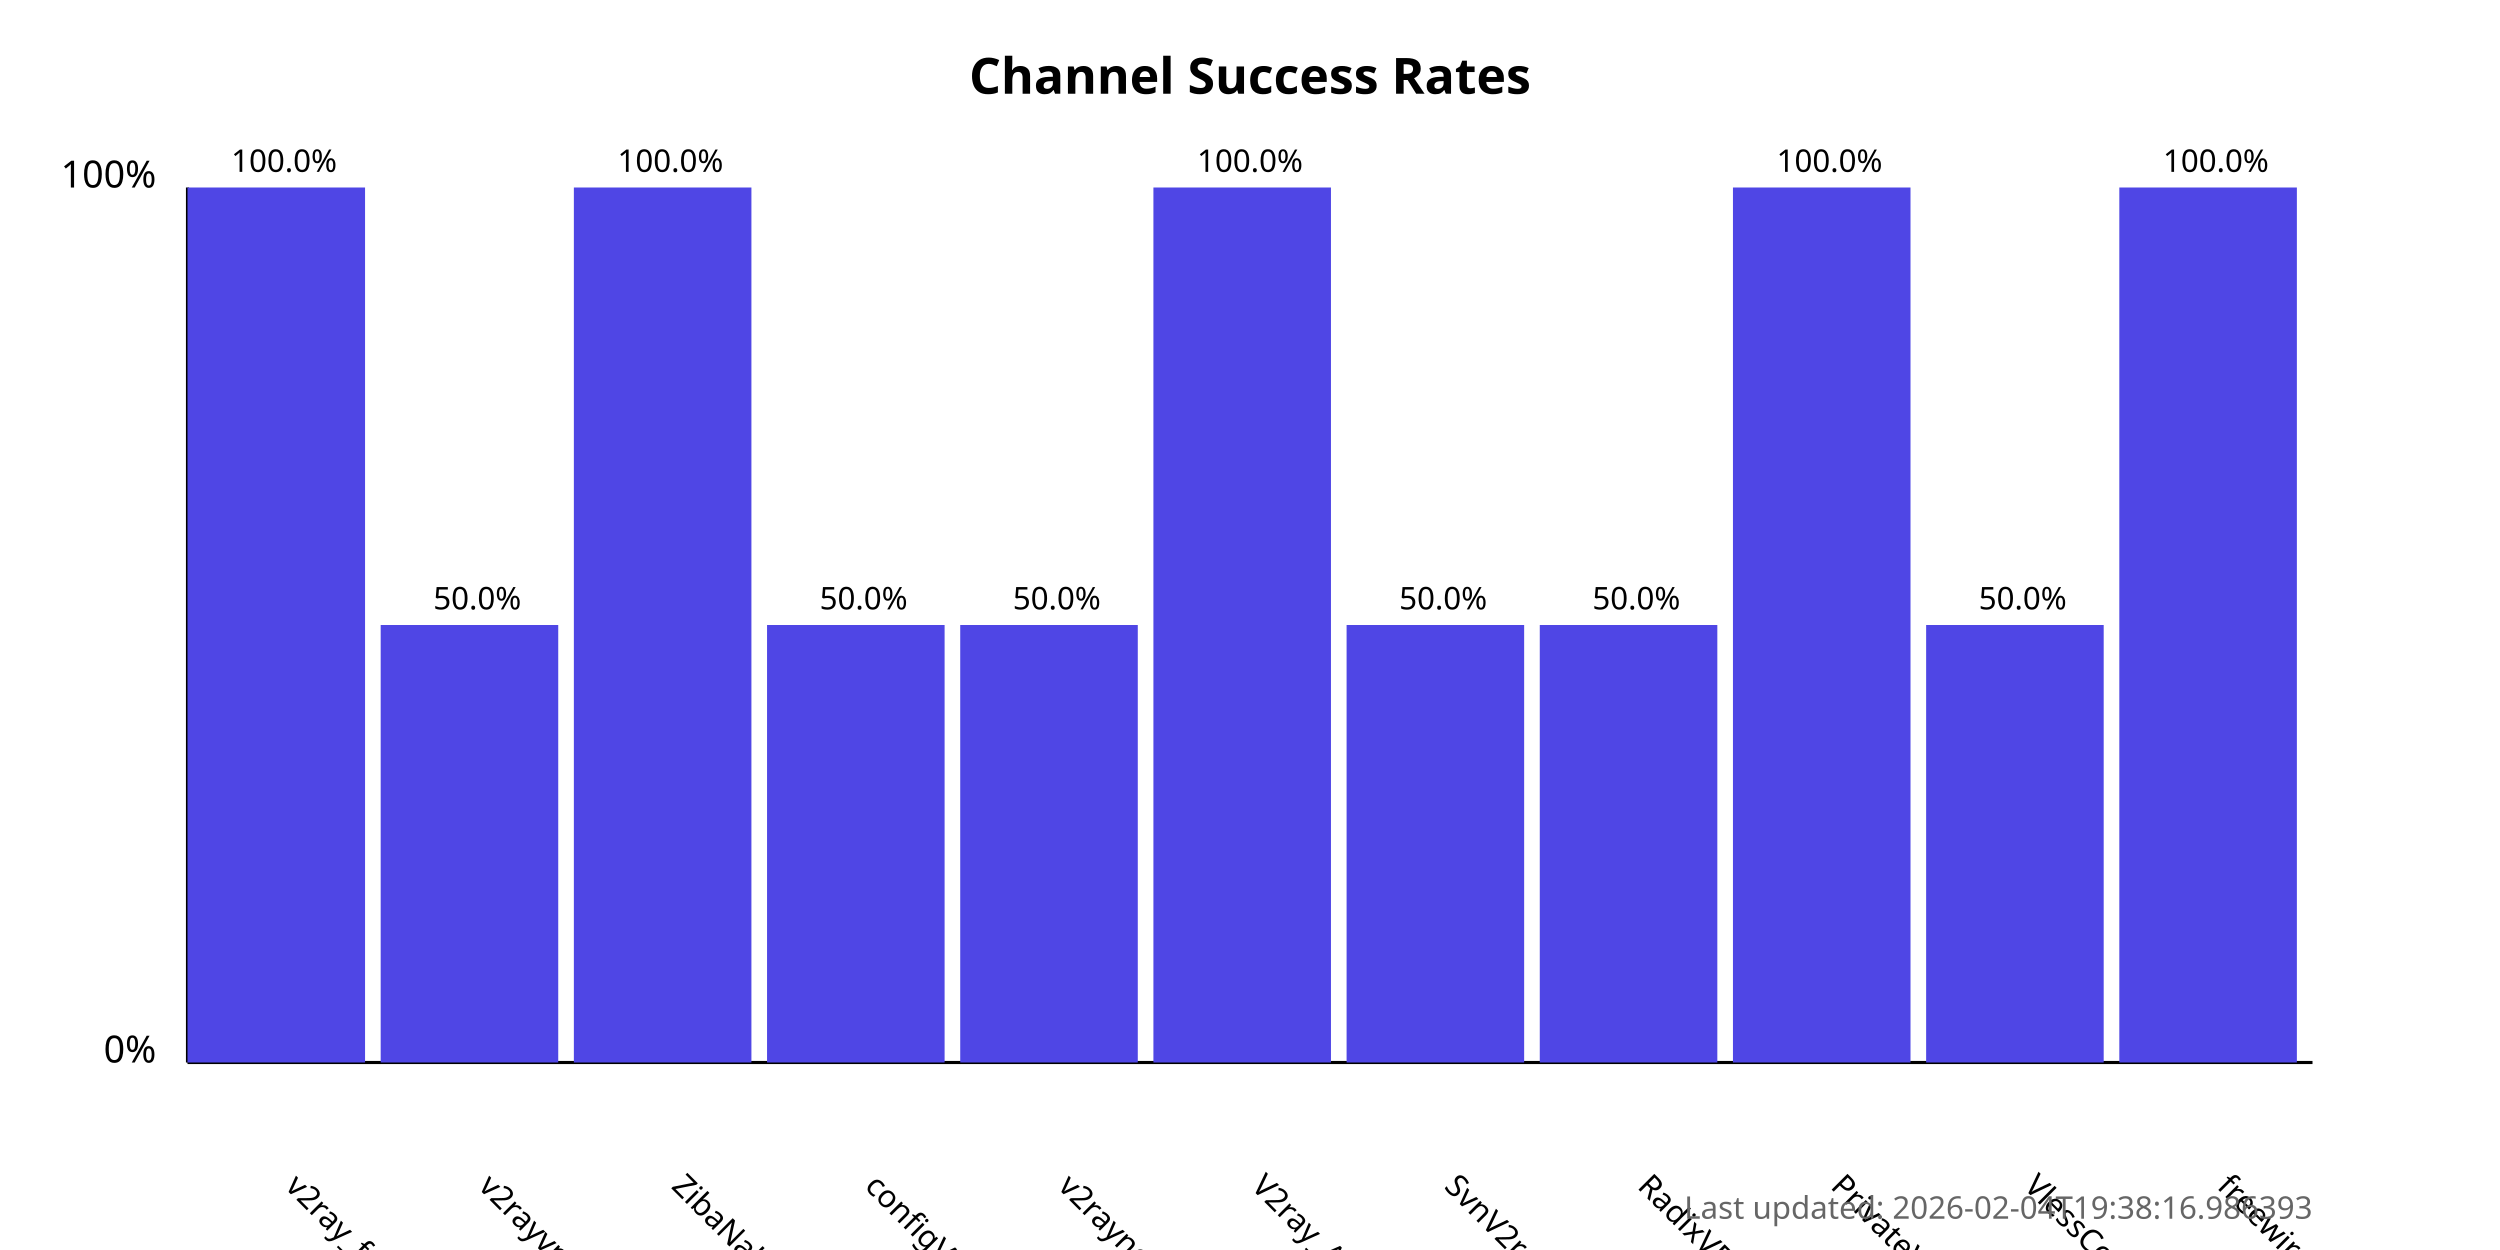
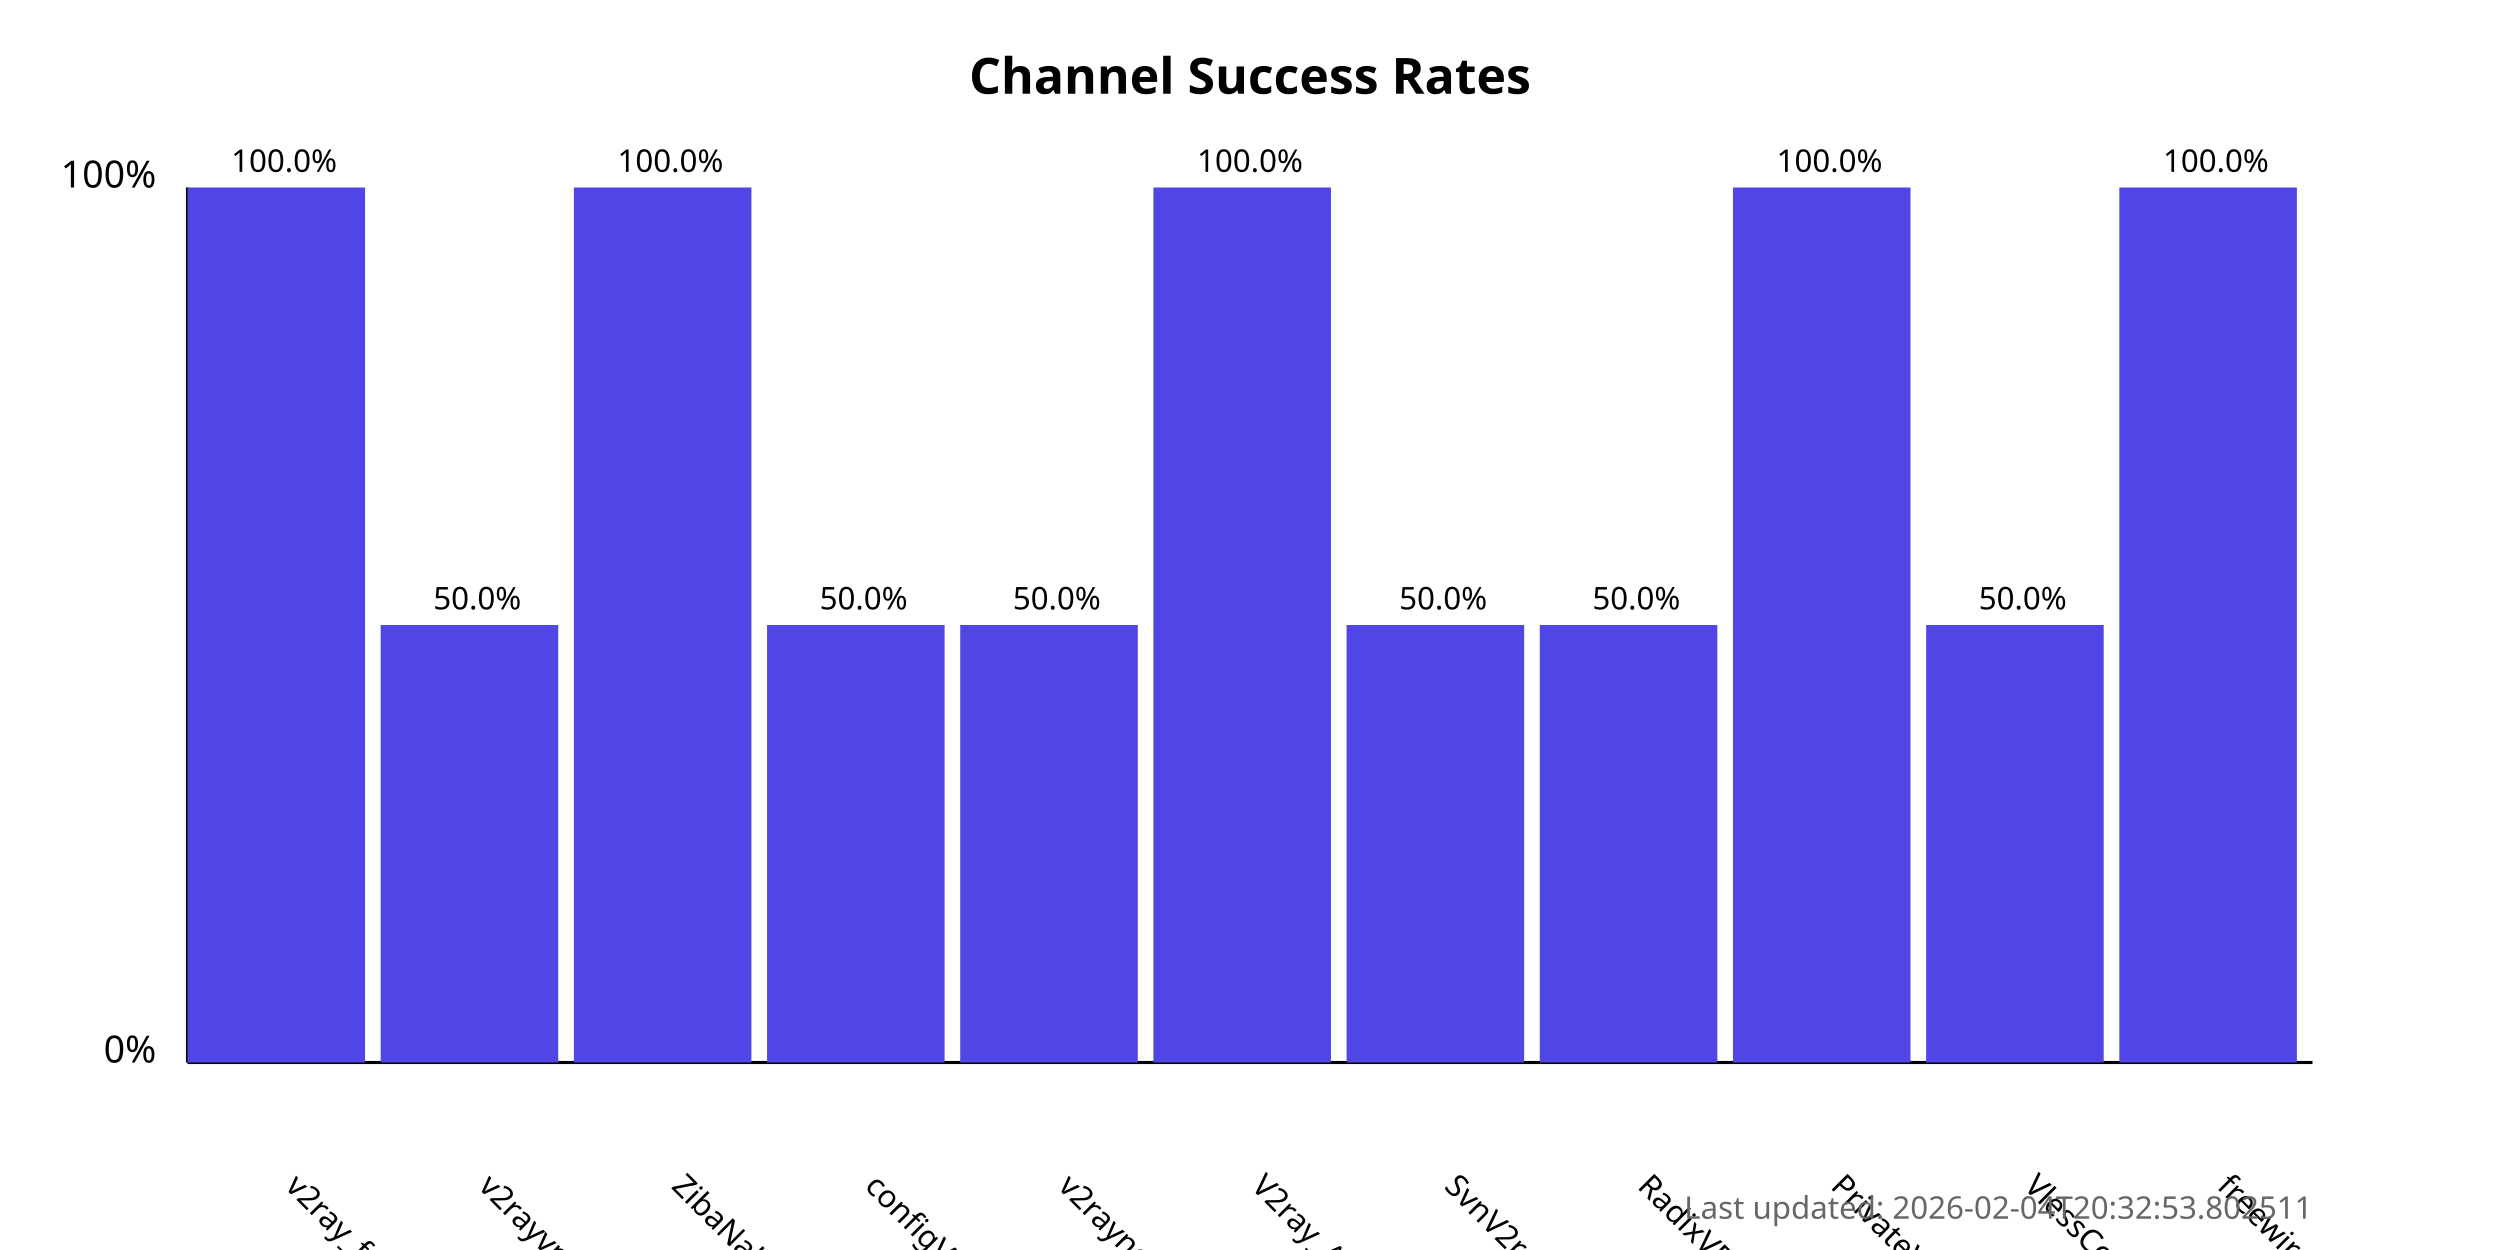
<svg xmlns="http://www.w3.org/2000/svg" width="800" height="400">
  <style>
            .chart-title { font: bold 16px sans-serif; }
            .axis-label { font: 12px sans-serif; }
            .tick-label { font: 10px sans-serif; }
            .bar { fill: #4f46e5; }
            .bar:hover { fill: #6366f1; }
            .timestamp { font: 10px sans-serif; fill: #666; }
        </style>
  <text x="400.0" y="30" text-anchor="middle" class="chart-title">
            Channel Success Rates
        </text>
  <line x1="60" y1="340" x2="60" y2="60" stroke="black" stroke-width="1" />
  <line x1="60" y1="340" x2="740" y2="340" stroke="black" stroke-width="1" />
  <text x="50" y="340" text-anchor="end" class="axis-label">0%</text>
  <text x="50" y="60" text-anchor="end" class="axis-label">100%</text>
  <g>
    <rect x="60" y="60.0" width="56.818" height="280.0" class="bar" />
    <text x="90.909" y="380" transform="rotate(45, 90.90909, 380)" text-anchor="start" class="tick-label">
                v2ray_free_conf
            </text>
    <text x="90.909" y="55.0" text-anchor="middle" class="tick-label">
                100.0%
            </text>
  </g>
  <g>
    <rect x="121.818" y="200.0" width="56.818" height="140.0" class="bar" />
    <text x="152.727" y="380" transform="rotate(45, 152.7273, 380)" text-anchor="start" class="tick-label">
                v2rayvpno
            </text>
    <text x="152.727" y="195.0" text-anchor="middle" class="tick-label">
                50.0%
            </text>
  </g>
  <g>
    <rect x="183.636" y="60.0" width="56.818" height="280.0" class="bar" />
    <text x="214.545" y="380" transform="rotate(45, 214.5455, 380)" text-anchor="start" class="tick-label">
                ZibaNabz
            </text>
    <text x="214.545" y="55.0" text-anchor="middle" class="tick-label">
                100.0%
            </text>
  </g>
  <g>
    <rect x="245.455" y="200.0" width="56.818" height="140.0" class="bar" />
    <text x="276.364" y="380" transform="rotate(45, 276.3636, 380)" text-anchor="start" class="tick-label">
                configV2rayForFree
            </text>
    <text x="276.364" y="195.0" text-anchor="middle" class="tick-label">
                50.0%
            </text>
  </g>
  <g>
    <rect x="307.273" y="200.0" width="56.818" height="140.0" class="bar" />
    <text x="338.182" y="380" transform="rotate(45, 338.1818, 380)" text-anchor="start" class="tick-label">
                v2rayngvpn
            </text>
    <text x="338.182" y="195.0" text-anchor="middle" class="tick-label">
                50.0%
            </text>
  </g>
  <g>
    <rect x="369.091" y="60.0" width="56.818" height="280.0" class="bar" />
    <text x="400.0" y="380" transform="rotate(45, 400.0, 380)" text-anchor="start" class="tick-label">
                V2ray_Alpha
            </text>
    <text x="400.0" y="55.0" text-anchor="middle" class="tick-label">
                100.0%
            </text>
  </g>
  <g>
    <rect x="430.909" y="200.0" width="56.818" height="140.0" class="bar" />
    <text x="461.818" y="380" transform="rotate(45, 461.8182, 380)" text-anchor="start" class="tick-label">
                SvnV2ray
            </text>
    <text x="461.818" y="195.0" text-anchor="middle" class="tick-label">
                50.0%
            </text>
  </g>
  <g>
    <rect x="492.727" y="200.0" width="56.818" height="140.0" class="bar" />
    <text x="523.636" y="380" transform="rotate(45, 523.6364, 380)" text-anchor="start" class="tick-label">
                RadixVPN
            </text>
    <text x="523.636" y="195.0" text-anchor="middle" class="tick-label">
                50.0%
            </text>
  </g>
  <g>
    <rect x="554.545" y="60.0" width="56.818" height="280.0" class="bar" />
    <text x="585.455" y="380" transform="rotate(45, 585.4545, 380)" text-anchor="start" class="tick-label">
                PrivateVPNs
            </text>
    <text x="585.455" y="55.0" text-anchor="middle" class="tick-label">
                100.0%
            </text>
  </g>
  <g>
    <rect x="616.364" y="200.0" width="56.818" height="140.0" class="bar" />
    <text x="647.273" y="380" transform="rotate(45, 647.2727, 380)" text-anchor="start" class="tick-label">
                VlessConfig
            </text>
    <text x="647.273" y="195.0" text-anchor="middle" class="tick-label">
                50.0%
            </text>
  </g>
  <g>
    <rect x="678.182" y="60.0" width="56.818" height="280.0" class="bar" />
    <text x="709.091" y="380" transform="rotate(45, 709.0909, 380)" text-anchor="start" class="tick-label">
                freewireguard
            </text>
    <text x="709.091" y="55.0" text-anchor="middle" class="tick-label">
                100.0%
            </text>
  </g>
  <text x="740" y="390" text-anchor="end" class="timestamp">
-             Last updated: 2026-02-04T19:38:16.986393
+             Last updated: 2026-02-04T20:32:53.802511
        </text>
</svg>
